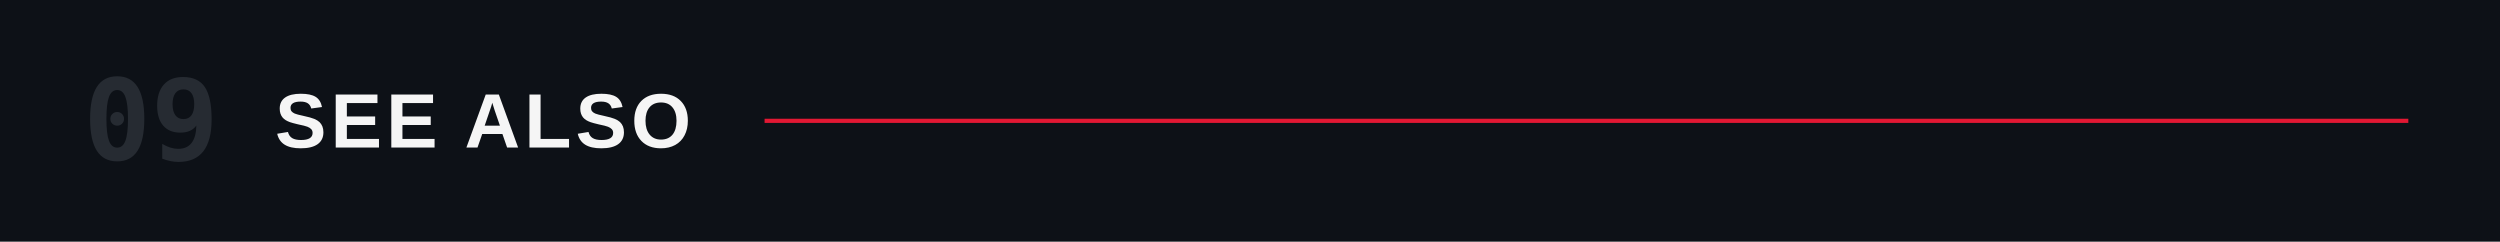
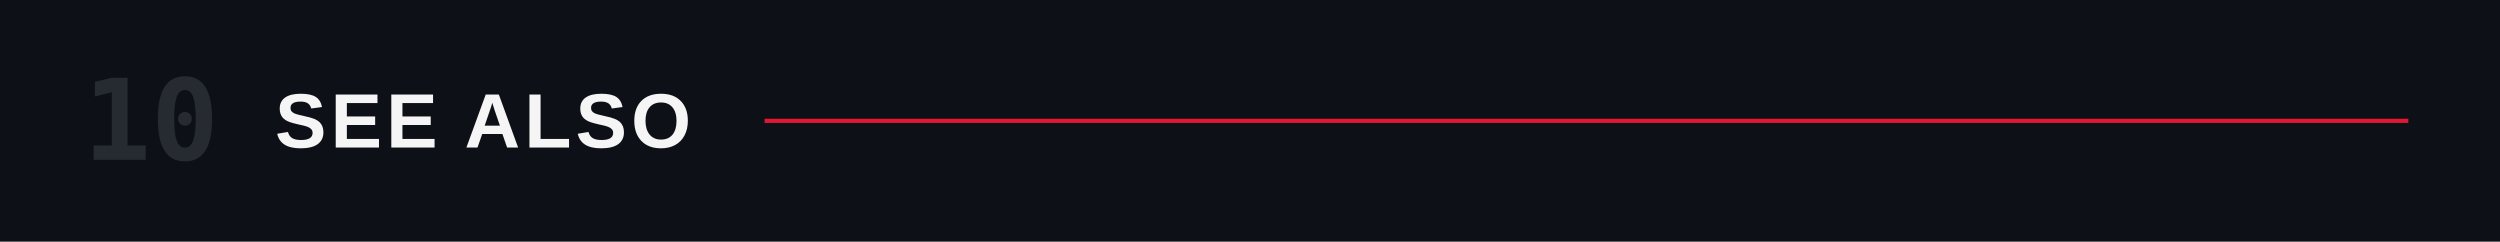
<svg xmlns="http://www.w3.org/2000/svg" viewBox="0 0 1200 116" role="img" aria-labelledby="title">
  <rect width="1200" height="116" fill="#0d1117" />
-   <text x="40" y="58" dominant-baseline="central" fill="#262b32" font-family="ui-monospace,'Monaspace Neon','SF Mono',Menlo,Consolas,monospace" font-size="54" font-weight="600">09</text>
+   <text x="40" y="58" dominant-baseline="central" fill="#262b32" font-family="ui-monospace,'Monaspace Neon','SF Mono',Menlo,Consolas,monospace" font-size="54" font-weight="600">10</text>
  <text x="132" y="58" dominant-baseline="central" fill="#F5F5F5" font-family="'Helvetica Neue Condensed','Helvetica Neue',Arial,sans-serif" font-size="37" font-weight="700" letter-spacing="2">SEE ALSO</text>
  <line x1="367.0" y1="58" x2="1156" y2="58" stroke="#E21833" stroke-width="2" />
</svg>
